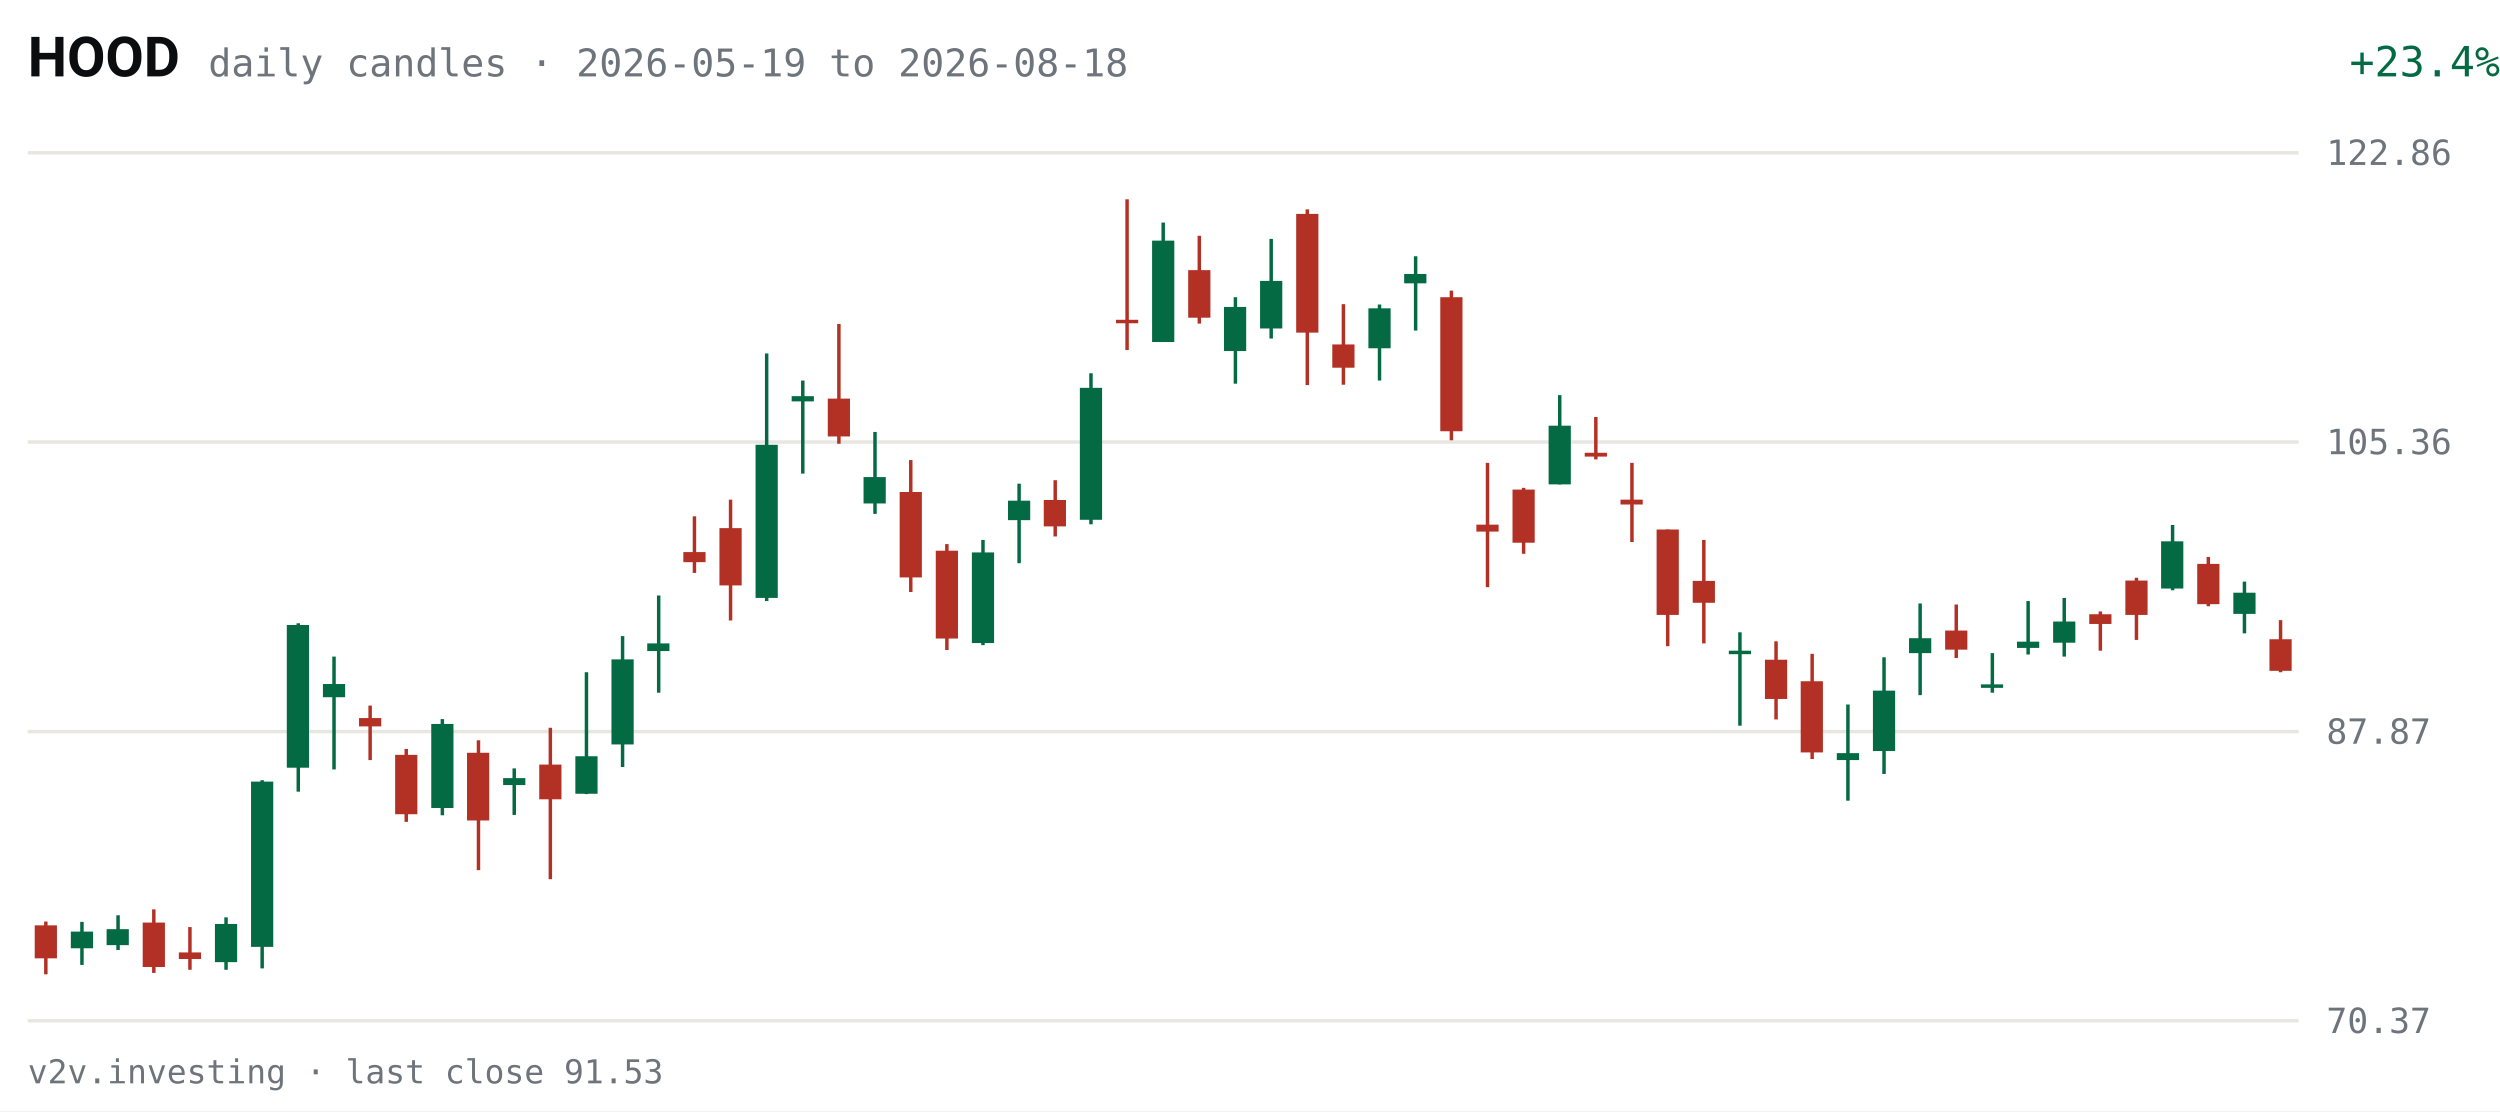
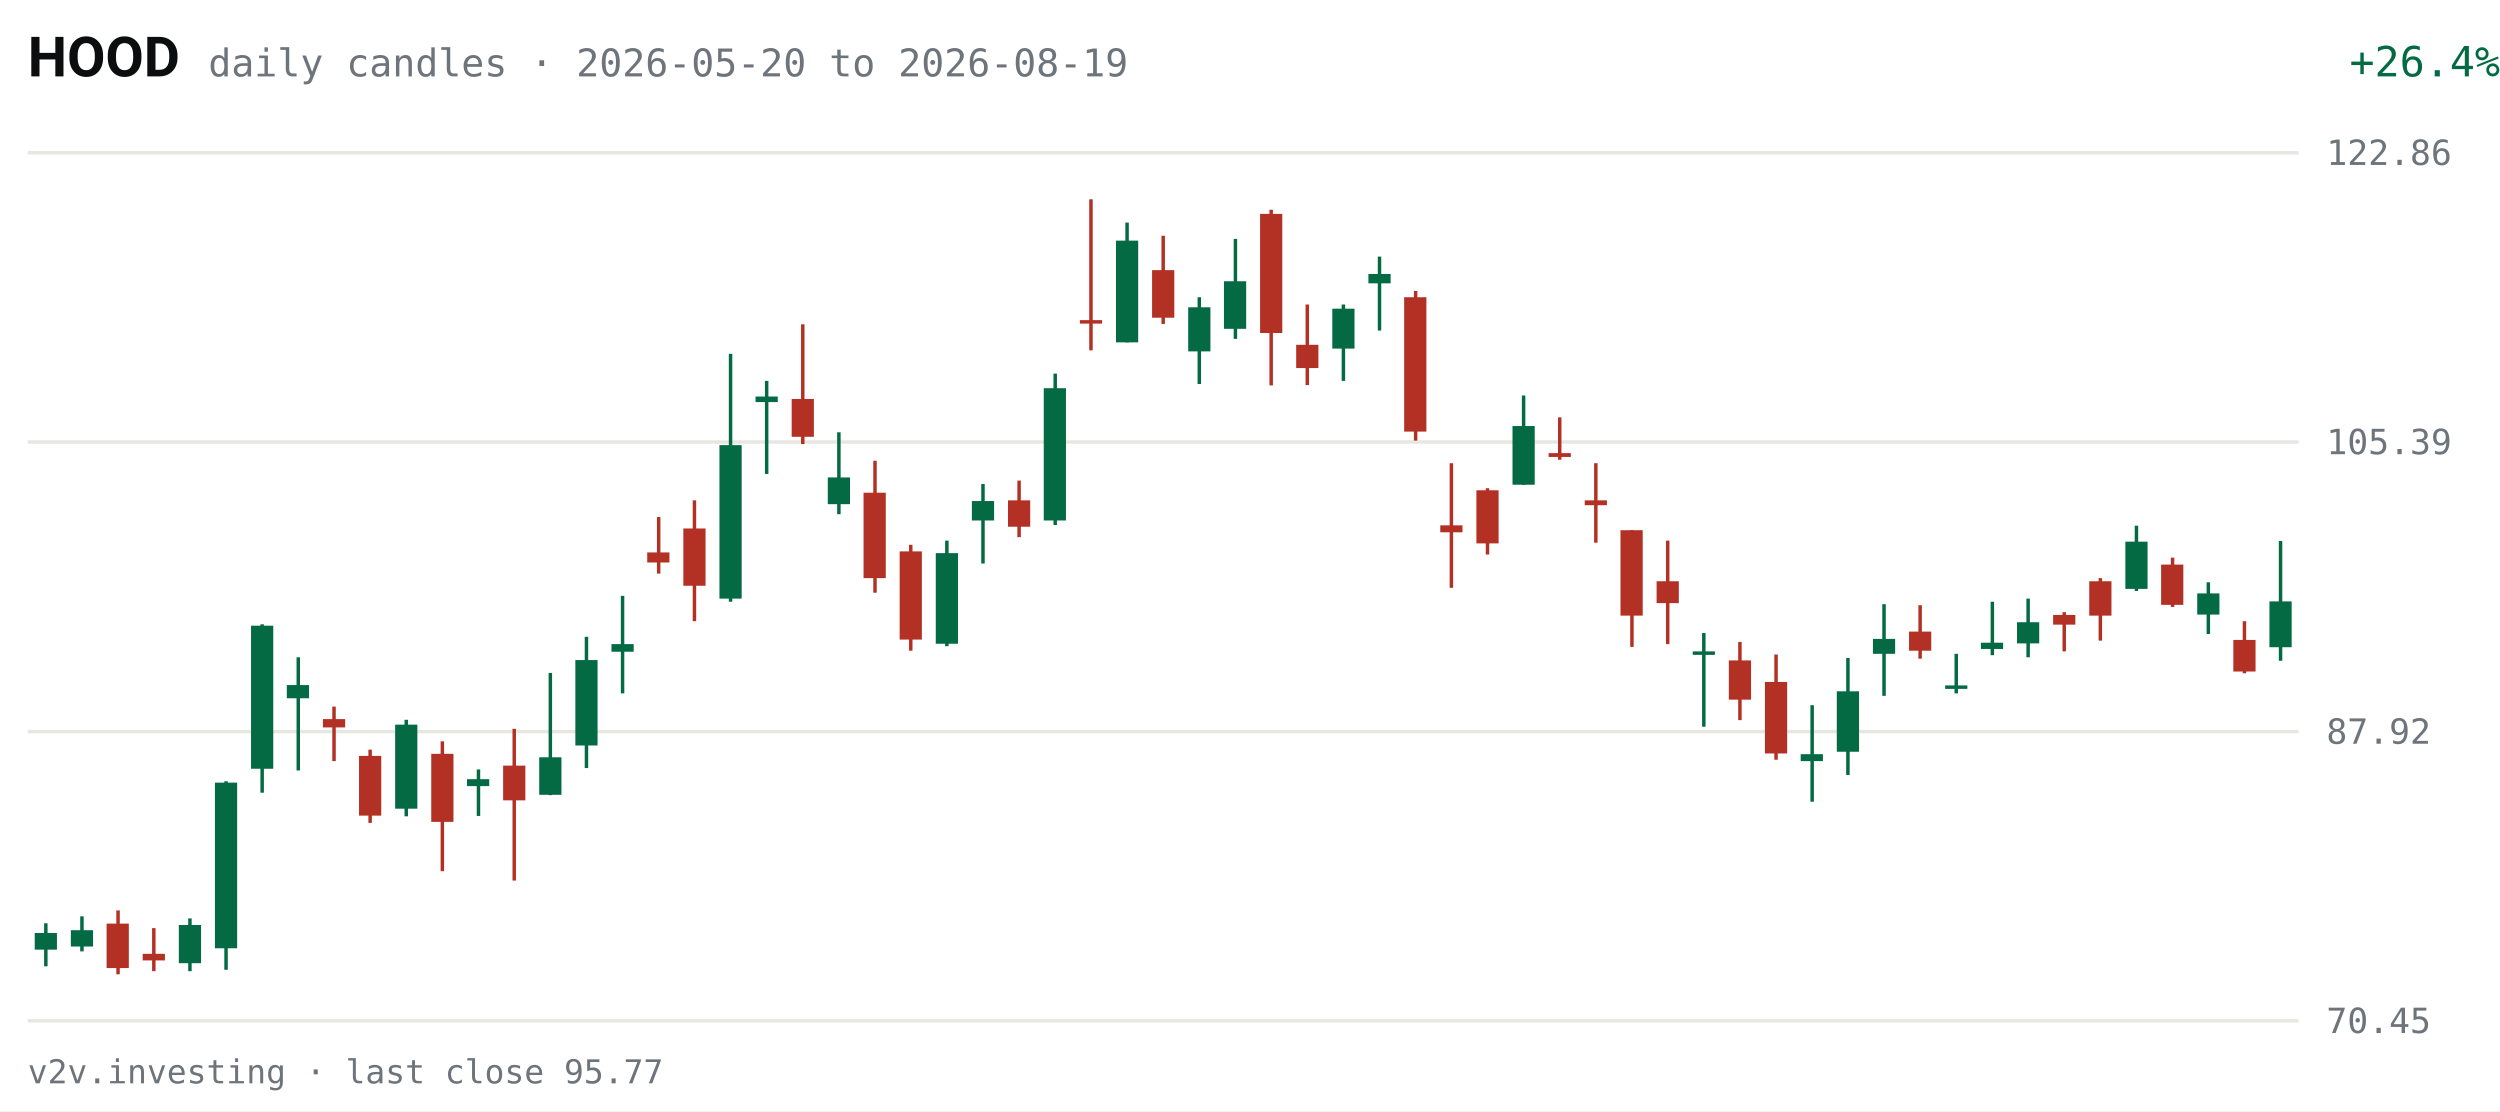
<svg xmlns="http://www.w3.org/2000/svg" viewBox="0 0 720 320" width="720" height="320" role="img" aria-label="HOOD daily candles, last 63 sessions">
  <rect width="720" height="320" fill="#FFFFFF" />
  <text x="8" y="22" fill="#0C0D0E" font-size="16" font-weight="600" font-family="system-ui,-apple-system,Segoe UI,Roboto,sans-serif">HOOD</text>
-   <text x="60" y="22" fill="#6E747B" font-size="11" font-family="ui-monospace,SFMono-Regular,Menlo,Consolas,monospace">daily candles · 2026-05-19 to 2026-08-18</text>
-   <text x="670" y="22" fill="#046A44" font-size="12" text-anchor="end" font-family="ui-monospace,SFMono-Regular,Menlo,Consolas,monospace" transform="translate(50,0)">+23.4%</text>
+   <text x="60" y="22" fill="#6E747B" font-size="11" font-family="ui-monospace,SFMono-Regular,Menlo,Consolas,monospace">daily candles · 2026-05-20 to 2026-08-19</text>
+   <text x="670" y="22" fill="#046A44" font-size="12" text-anchor="end" font-family="ui-monospace,SFMono-Regular,Menlo,Consolas,monospace" transform="translate(50,0)">+26.4%</text>
  <g font-family="ui-monospace,SFMono-Regular,Menlo,Consolas,monospace">
    <line x1="8" y1="294.0" x2="662" y2="294.0" stroke="#E7E6E1" stroke-width="1" />
-     <text x="670" y="297.5" fill="#6E747B" font-size="10">70.37</text>
+     <text x="670" y="297.5" fill="#6E747B" font-size="10">70.45</text>
    <line x1="8" y1="210.7" x2="662" y2="210.7" stroke="#E7E6E1" stroke-width="1" />
-     <text x="670" y="214.2" fill="#6E747B" font-size="10">87.87</text>
+     <text x="670" y="214.2" fill="#6E747B" font-size="10">87.92</text>
    <line x1="8" y1="127.3" x2="662" y2="127.3" stroke="#E7E6E1" stroke-width="1" />
-     <text x="670" y="130.8" fill="#6E747B" font-size="10">105.36</text>
+     <text x="670" y="130.8" fill="#6E747B" font-size="10">105.39</text>
    <line x1="8" y1="44.0" x2="662" y2="44.0" stroke="#E7E6E1" stroke-width="1" />
    <text x="670" y="47.5" fill="#6E747B" font-size="10">122.86</text>
-     <line x1="13.2" y1="265.4" x2="13.2" y2="280.6" stroke="#B33124" stroke-width="1" />
-     <rect x="10.0" y="266.5" width="6.4" height="9.5" fill="#B33124" />
-     <line x1="23.6" y1="265.5" x2="23.6" y2="277.9" stroke="#046A44" stroke-width="1" />
-     <rect x="20.4" y="268.3" width="6.4" height="4.8" fill="#046A44" />
-     <line x1="34.0" y1="263.6" x2="34.0" y2="273.6" stroke="#046A44" stroke-width="1" />
-     <rect x="30.7" y="267.6" width="6.4" height="4.6" fill="#046A44" />
-     <line x1="44.3" y1="261.9" x2="44.3" y2="280.2" stroke="#B33124" stroke-width="1" />
-     <rect x="41.1" y="265.7" width="6.4" height="12.8" fill="#B33124" />
-     <line x1="54.7" y1="267.0" x2="54.7" y2="279.3" stroke="#B33124" stroke-width="1" />
-     <rect x="51.5" y="274.3" width="6.4" height="1.9" fill="#B33124" />
-     <line x1="65.1" y1="264.2" x2="65.1" y2="279.3" stroke="#046A44" stroke-width="1" />
-     <rect x="61.9" y="266.1" width="6.4" height="11.0" fill="#046A44" />
-     <line x1="75.5" y1="224.7" x2="75.5" y2="278.9" stroke="#046A44" stroke-width="1" />
-     <rect x="72.3" y="225.1" width="6.4" height="47.6" fill="#046A44" />
-     <line x1="85.9" y1="179.5" x2="85.9" y2="228.0" stroke="#046A44" stroke-width="1" />
-     <rect x="82.6" y="180.0" width="6.4" height="41.1" fill="#046A44" />
-     <line x1="96.2" y1="189.1" x2="96.2" y2="221.6" stroke="#046A44" stroke-width="1" />
-     <rect x="93.0" y="197.0" width="6.4" height="3.8" fill="#046A44" />
-     <line x1="106.6" y1="203.2" x2="106.6" y2="218.9" stroke="#B33124" stroke-width="1" />
-     <rect x="103.4" y="206.8" width="6.4" height="2.4" fill="#B33124" />
-     <line x1="117.0" y1="215.7" x2="117.0" y2="236.7" stroke="#B33124" stroke-width="1" />
-     <rect x="113.8" y="217.4" width="6.4" height="17.1" fill="#B33124" />
-     <line x1="127.4" y1="207.1" x2="127.4" y2="234.8" stroke="#046A44" stroke-width="1" />
-     <rect x="124.2" y="208.5" width="6.4" height="24.2" fill="#046A44" />
-     <line x1="137.8" y1="213.2" x2="137.8" y2="250.6" stroke="#B33124" stroke-width="1" />
-     <rect x="134.5" y="216.8" width="6.4" height="19.5" fill="#B33124" />
-     <line x1="148.1" y1="221.3" x2="148.1" y2="234.7" stroke="#046A44" stroke-width="1" />
-     <rect x="144.9" y="224.1" width="6.4" height="2.0" fill="#046A44" />
-     <line x1="158.5" y1="209.6" x2="158.5" y2="253.2" stroke="#B33124" stroke-width="1" />
-     <rect x="155.3" y="220.2" width="6.4" height="10.0" fill="#B33124" />
-     <line x1="168.9" y1="193.6" x2="168.9" y2="228.7" stroke="#046A44" stroke-width="1" />
-     <rect x="165.7" y="217.8" width="6.4" height="10.8" fill="#046A44" />
-     <line x1="179.3" y1="183.2" x2="179.3" y2="220.9" stroke="#046A44" stroke-width="1" />
-     <rect x="176.1" y="189.9" width="6.4" height="24.5" fill="#046A44" />
-     <line x1="189.7" y1="171.5" x2="189.7" y2="199.5" stroke="#046A44" stroke-width="1" />
-     <rect x="186.4" y="185.3" width="6.4" height="2.2" fill="#046A44" />
-     <line x1="200.0" y1="148.7" x2="200.0" y2="165.0" stroke="#B33124" stroke-width="1" />
-     <rect x="196.8" y="159.0" width="6.4" height="2.9" fill="#B33124" />
-     <line x1="210.4" y1="143.9" x2="210.4" y2="178.7" stroke="#B33124" stroke-width="1" />
-     <rect x="207.2" y="152.1" width="6.4" height="16.5" fill="#B33124" />
-     <line x1="220.8" y1="101.8" x2="220.8" y2="173.1" stroke="#046A44" stroke-width="1" />
-     <rect x="217.6" y="128.1" width="6.4" height="44.1" fill="#046A44" />
-     <line x1="231.2" y1="109.6" x2="231.2" y2="136.4" stroke="#046A44" stroke-width="1" />
-     <rect x="228.0" y="114.1" width="6.4" height="1.5" fill="#046A44" />
-     <line x1="241.6" y1="93.3" x2="241.6" y2="127.8" stroke="#B33124" stroke-width="1" />
-     <rect x="238.4" y="114.8" width="6.4" height="10.9" fill="#B33124" />
-     <line x1="252.0" y1="124.4" x2="252.0" y2="148.0" stroke="#046A44" stroke-width="1" />
-     <rect x="248.7" y="137.4" width="6.4" height="7.6" fill="#046A44" />
-     <line x1="262.3" y1="132.5" x2="262.3" y2="170.5" stroke="#B33124" stroke-width="1" />
-     <rect x="259.1" y="141.7" width="6.4" height="24.6" fill="#B33124" />
-     <line x1="272.7" y1="156.7" x2="272.7" y2="187.2" stroke="#B33124" stroke-width="1" />
-     <rect x="269.5" y="158.6" width="6.4" height="25.3" fill="#B33124" />
-     <line x1="283.1" y1="155.5" x2="283.1" y2="185.8" stroke="#046A44" stroke-width="1" />
-     <rect x="279.9" y="159.1" width="6.4" height="26.1" fill="#046A44" />
-     <line x1="293.5" y1="139.3" x2="293.5" y2="162.2" stroke="#046A44" stroke-width="1" />
-     <rect x="290.3" y="144.2" width="6.4" height="5.6" fill="#046A44" />
-     <line x1="303.9" y1="138.3" x2="303.9" y2="154.5" stroke="#B33124" stroke-width="1" />
-     <rect x="300.6" y="144.0" width="6.4" height="7.6" fill="#B33124" />
-     <line x1="314.2" y1="107.5" x2="314.2" y2="151.0" stroke="#046A44" stroke-width="1" />
-     <rect x="311.0" y="111.7" width="6.4" height="38.0" fill="#046A44" />
-     <line x1="324.6" y1="57.4" x2="324.6" y2="100.8" stroke="#B33124" stroke-width="1" />
-     <rect x="321.4" y="92.1" width="6.4" height="1.0" fill="#B33124" />
-     <line x1="335.0" y1="64.1" x2="335.0" y2="98.5" stroke="#046A44" stroke-width="1" />
-     <rect x="331.8" y="69.3" width="6.4" height="29.2" fill="#046A44" />
-     <line x1="345.4" y1="67.9" x2="345.4" y2="93.2" stroke="#B33124" stroke-width="1" />
-     <rect x="342.2" y="77.8" width="6.4" height="13.7" fill="#B33124" />
-     <line x1="355.8" y1="85.6" x2="355.8" y2="110.5" stroke="#046A44" stroke-width="1" />
-     <rect x="352.5" y="88.4" width="6.4" height="12.7" fill="#046A44" />
-     <line x1="366.1" y1="68.8" x2="366.1" y2="97.5" stroke="#046A44" stroke-width="1" />
-     <rect x="362.9" y="80.9" width="6.4" height="13.7" fill="#046A44" />
-     <line x1="376.5" y1="60.3" x2="376.5" y2="110.9" stroke="#B33124" stroke-width="1" />
-     <rect x="373.3" y="61.6" width="6.4" height="34.2" fill="#B33124" />
-     <line x1="386.9" y1="87.6" x2="386.9" y2="110.8" stroke="#B33124" stroke-width="1" />
-     <rect x="383.7" y="99.2" width="6.4" height="6.7" fill="#B33124" />
-     <line x1="397.3" y1="87.7" x2="397.3" y2="109.6" stroke="#046A44" stroke-width="1" />
-     <rect x="394.1" y="88.8" width="6.4" height="11.5" fill="#046A44" />
-     <line x1="407.7" y1="73.8" x2="407.7" y2="95.2" stroke="#046A44" stroke-width="1" />
-     <rect x="404.4" y="78.9" width="6.4" height="2.7" fill="#046A44" />
-     <line x1="418.0" y1="83.7" x2="418.0" y2="126.8" stroke="#B33124" stroke-width="1" />
-     <rect x="414.8" y="85.6" width="6.4" height="38.6" fill="#B33124" />
-     <line x1="428.4" y1="133.3" x2="428.4" y2="169.1" stroke="#B33124" stroke-width="1" />
-     <rect x="425.2" y="151.1" width="6.4" height="2.0" fill="#B33124" />
-     <line x1="438.8" y1="140.5" x2="438.8" y2="159.5" stroke="#B33124" stroke-width="1" />
-     <rect x="435.6" y="141.0" width="6.4" height="15.3" fill="#B33124" />
-     <line x1="449.2" y1="113.8" x2="449.2" y2="139.5" stroke="#046A44" stroke-width="1" />
-     <rect x="446.0" y="122.6" width="6.4" height="16.9" fill="#046A44" />
-     <line x1="459.6" y1="120.1" x2="459.6" y2="132.3" stroke="#B33124" stroke-width="1" />
-     <rect x="456.4" y="130.4" width="6.4" height="1.1" fill="#B33124" />
-     <line x1="470.0" y1="133.3" x2="470.0" y2="156.1" stroke="#B33124" stroke-width="1" />
-     <rect x="466.7" y="143.9" width="6.4" height="1.4" fill="#B33124" />
-     <line x1="480.3" y1="152.5" x2="480.3" y2="186.1" stroke="#B33124" stroke-width="1" />
-     <rect x="477.1" y="152.5" width="6.4" height="24.6" fill="#B33124" />
-     <line x1="490.7" y1="155.5" x2="490.7" y2="185.3" stroke="#B33124" stroke-width="1" />
-     <rect x="487.5" y="167.3" width="6.4" height="6.3" fill="#B33124" />
-     <line x1="501.1" y1="182.1" x2="501.1" y2="209.0" stroke="#046A44" stroke-width="1" />
-     <rect x="497.9" y="187.4" width="6.4" height="1.0" fill="#046A44" />
-     <line x1="511.5" y1="184.7" x2="511.5" y2="207.2" stroke="#B33124" stroke-width="1" />
-     <rect x="508.3" y="190.0" width="6.4" height="11.3" fill="#B33124" />
-     <line x1="521.9" y1="188.3" x2="521.9" y2="218.6" stroke="#B33124" stroke-width="1" />
-     <rect x="518.6" y="196.2" width="6.4" height="20.5" fill="#B33124" />
-     <line x1="532.2" y1="202.9" x2="532.2" y2="230.6" stroke="#046A44" stroke-width="1" />
-     <rect x="529.0" y="216.9" width="6.4" height="2.0" fill="#046A44" />
-     <line x1="542.6" y1="189.3" x2="542.6" y2="222.9" stroke="#046A44" stroke-width="1" />
-     <rect x="539.4" y="198.9" width="6.4" height="17.4" fill="#046A44" />
-     <line x1="553.0" y1="173.8" x2="553.0" y2="200.2" stroke="#046A44" stroke-width="1" />
-     <rect x="549.8" y="183.8" width="6.4" height="4.3" fill="#046A44" />
-     <line x1="563.4" y1="174.1" x2="563.4" y2="189.5" stroke="#B33124" stroke-width="1" />
-     <rect x="560.2" y="181.6" width="6.4" height="5.5" fill="#B33124" />
-     <line x1="573.8" y1="188.1" x2="573.8" y2="199.5" stroke="#046A44" stroke-width="1" />
-     <rect x="570.5" y="197.1" width="6.4" height="1.0" fill="#046A44" />
-     <line x1="584.1" y1="173.1" x2="584.1" y2="188.5" stroke="#046A44" stroke-width="1" />
-     <rect x="580.9" y="184.8" width="6.4" height="1.8" fill="#046A44" />
-     <line x1="594.5" y1="172.2" x2="594.5" y2="189.1" stroke="#046A44" stroke-width="1" />
-     <rect x="591.3" y="179.0" width="6.4" height="6.1" fill="#046A44" />
-     <line x1="604.9" y1="176.1" x2="604.9" y2="187.4" stroke="#B33124" stroke-width="1" />
-     <rect x="601.7" y="176.9" width="6.4" height="2.8" fill="#B33124" />
-     <line x1="615.3" y1="166.4" x2="615.3" y2="184.3" stroke="#B33124" stroke-width="1" />
-     <rect x="612.1" y="167.2" width="6.4" height="9.9" fill="#B33124" />
-     <line x1="625.7" y1="151.2" x2="625.7" y2="170.0" stroke="#046A44" stroke-width="1" />
-     <rect x="622.4" y="155.9" width="6.4" height="13.6" fill="#046A44" />
-     <line x1="636.0" y1="160.4" x2="636.0" y2="174.6" stroke="#B33124" stroke-width="1" />
-     <rect x="632.8" y="162.4" width="6.4" height="11.6" fill="#B33124" />
-     <line x1="646.4" y1="167.5" x2="646.4" y2="182.4" stroke="#046A44" stroke-width="1" />
-     <rect x="643.2" y="170.7" width="6.4" height="6.1" fill="#046A44" />
-     <line x1="656.8" y1="178.6" x2="656.8" y2="193.6" stroke="#B33124" stroke-width="1" />
-     <rect x="653.6" y="184.1" width="6.4" height="9.1" fill="#B33124" />
+     <line x1="13.2" y1="265.9" x2="13.2" y2="278.3" stroke="#046A44" stroke-width="1" />
+     <rect x="10.0" y="268.7" width="6.4" height="4.8" fill="#046A44" />
+     <line x1="23.6" y1="263.9" x2="23.6" y2="274.0" stroke="#046A44" stroke-width="1" />
+     <rect x="20.4" y="267.9" width="6.4" height="4.7" fill="#046A44" />
+     <line x1="34.0" y1="262.2" x2="34.0" y2="280.6" stroke="#B33124" stroke-width="1" />
+     <rect x="30.7" y="266.0" width="6.4" height="12.8" fill="#B33124" />
+     <line x1="44.3" y1="267.3" x2="44.3" y2="279.7" stroke="#B33124" stroke-width="1" />
+     <rect x="41.1" y="274.7" width="6.4" height="1.9" fill="#B33124" />
+     <line x1="54.7" y1="264.5" x2="54.7" y2="279.7" stroke="#046A44" stroke-width="1" />
+     <rect x="51.5" y="266.4" width="6.4" height="11.0" fill="#046A44" />
+     <line x1="65.1" y1="225.0" x2="65.1" y2="279.3" stroke="#046A44" stroke-width="1" />
+     <rect x="61.9" y="225.4" width="6.4" height="47.7" fill="#046A44" />
+     <line x1="75.5" y1="179.8" x2="75.5" y2="228.3" stroke="#046A44" stroke-width="1" />
+     <rect x="72.3" y="180.2" width="6.4" height="41.2" fill="#046A44" />
+     <line x1="85.9" y1="189.3" x2="85.9" y2="221.9" stroke="#046A44" stroke-width="1" />
+     <rect x="82.6" y="197.3" width="6.4" height="3.8" fill="#046A44" />
+     <line x1="96.2" y1="203.5" x2="96.2" y2="219.2" stroke="#B33124" stroke-width="1" />
+     <rect x="93.0" y="207.1" width="6.4" height="2.4" fill="#B33124" />
+     <line x1="106.6" y1="215.9" x2="106.6" y2="237.0" stroke="#B33124" stroke-width="1" />
+     <rect x="103.4" y="217.7" width="6.4" height="17.2" fill="#B33124" />
+     <line x1="117.0" y1="207.3" x2="117.0" y2="235.1" stroke="#046A44" stroke-width="1" />
+     <rect x="113.8" y="208.7" width="6.4" height="24.2" fill="#046A44" />
+     <line x1="127.4" y1="213.5" x2="127.4" y2="250.9" stroke="#B33124" stroke-width="1" />
+     <rect x="124.2" y="217.1" width="6.4" height="19.6" fill="#B33124" />
+     <line x1="137.8" y1="221.6" x2="137.8" y2="235.0" stroke="#046A44" stroke-width="1" />
+     <rect x="134.5" y="224.4" width="6.4" height="2.0" fill="#046A44" />
+     <line x1="148.1" y1="209.9" x2="148.1" y2="253.6" stroke="#B33124" stroke-width="1" />
+     <rect x="144.9" y="220.5" width="6.4" height="10.0" fill="#B33124" />
+     <line x1="158.5" y1="193.8" x2="158.5" y2="229.0" stroke="#046A44" stroke-width="1" />
+     <rect x="155.3" y="218.1" width="6.4" height="10.8" fill="#046A44" />
+     <line x1="168.9" y1="183.4" x2="168.9" y2="221.2" stroke="#046A44" stroke-width="1" />
+     <rect x="165.7" y="190.1" width="6.4" height="24.6" fill="#046A44" />
+     <line x1="179.3" y1="171.6" x2="179.3" y2="199.7" stroke="#046A44" stroke-width="1" />
+     <rect x="176.1" y="185.5" width="6.4" height="2.2" fill="#046A44" />
+     <line x1="189.7" y1="148.9" x2="189.7" y2="165.2" stroke="#B33124" stroke-width="1" />
+     <rect x="186.4" y="159.1" width="6.4" height="2.9" fill="#B33124" />
+     <line x1="200.0" y1="144.1" x2="200.0" y2="178.9" stroke="#B33124" stroke-width="1" />
+     <rect x="196.8" y="152.2" width="6.4" height="16.5" fill="#B33124" />
+     <line x1="210.4" y1="101.9" x2="210.4" y2="173.3" stroke="#046A44" stroke-width="1" />
+     <rect x="207.2" y="128.2" width="6.4" height="44.2" fill="#046A44" />
+     <line x1="220.8" y1="109.7" x2="220.8" y2="136.5" stroke="#046A44" stroke-width="1" />
+     <rect x="217.6" y="114.2" width="6.4" height="1.6" fill="#046A44" />
+     <line x1="231.2" y1="93.4" x2="231.2" y2="127.9" stroke="#B33124" stroke-width="1" />
+     <rect x="228.0" y="114.9" width="6.4" height="10.9" fill="#B33124" />
+     <line x1="241.6" y1="124.5" x2="241.6" y2="148.1" stroke="#046A44" stroke-width="1" />
+     <rect x="238.4" y="137.5" width="6.4" height="7.7" fill="#046A44" />
+     <line x1="252.0" y1="132.7" x2="252.0" y2="170.7" stroke="#B33124" stroke-width="1" />
+     <rect x="248.7" y="141.9" width="6.4" height="24.6" fill="#B33124" />
+     <line x1="262.3" y1="156.9" x2="262.3" y2="187.4" stroke="#B33124" stroke-width="1" />
+     <rect x="259.1" y="158.8" width="6.4" height="25.4" fill="#B33124" />
+     <line x1="272.7" y1="155.7" x2="272.7" y2="186.1" stroke="#046A44" stroke-width="1" />
+     <rect x="269.5" y="159.3" width="6.4" height="26.1" fill="#046A44" />
+     <line x1="283.1" y1="139.4" x2="283.1" y2="162.3" stroke="#046A44" stroke-width="1" />
+     <rect x="279.9" y="144.3" width="6.4" height="5.6" fill="#046A44" />
+     <line x1="293.5" y1="138.4" x2="293.5" y2="154.7" stroke="#B33124" stroke-width="1" />
+     <rect x="290.3" y="144.1" width="6.4" height="7.6" fill="#B33124" />
+     <line x1="303.9" y1="107.6" x2="303.9" y2="151.2" stroke="#046A44" stroke-width="1" />
+     <rect x="300.6" y="111.8" width="6.4" height="38.1" fill="#046A44" />
+     <line x1="314.2" y1="57.4" x2="314.2" y2="100.9" stroke="#B33124" stroke-width="1" />
+     <rect x="311.0" y="92.2" width="6.4" height="1.0" fill="#B33124" />
+     <line x1="324.6" y1="64.1" x2="324.6" y2="98.6" stroke="#046A44" stroke-width="1" />
+     <rect x="321.4" y="69.3" width="6.4" height="29.3" fill="#046A44" />
+     <line x1="335.0" y1="67.9" x2="335.0" y2="93.3" stroke="#B33124" stroke-width="1" />
+     <rect x="331.8" y="77.8" width="6.4" height="13.7" fill="#B33124" />
+     <line x1="345.4" y1="85.6" x2="345.4" y2="110.6" stroke="#046A44" stroke-width="1" />
+     <rect x="342.2" y="88.5" width="6.4" height="12.7" fill="#046A44" />
+     <line x1="355.8" y1="68.8" x2="355.8" y2="97.6" stroke="#046A44" stroke-width="1" />
+     <rect x="352.5" y="81.0" width="6.4" height="13.7" fill="#046A44" />
+     <line x1="366.1" y1="60.4" x2="366.1" y2="111.0" stroke="#B33124" stroke-width="1" />
+     <rect x="362.9" y="61.6" width="6.4" height="34.3" fill="#B33124" />
+     <line x1="376.5" y1="87.7" x2="376.5" y2="110.9" stroke="#B33124" stroke-width="1" />
+     <rect x="373.3" y="99.3" width="6.4" height="6.7" fill="#B33124" />
+     <line x1="386.9" y1="87.7" x2="386.9" y2="109.7" stroke="#046A44" stroke-width="1" />
+     <rect x="383.7" y="88.9" width="6.4" height="11.5" fill="#046A44" />
+     <line x1="397.3" y1="73.9" x2="397.3" y2="95.2" stroke="#046A44" stroke-width="1" />
+     <rect x="394.1" y="78.9" width="6.4" height="2.7" fill="#046A44" />
+     <line x1="407.7" y1="83.8" x2="407.7" y2="126.9" stroke="#B33124" stroke-width="1" />
+     <rect x="404.4" y="85.6" width="6.4" height="38.7" fill="#B33124" />
+     <line x1="418.0" y1="133.4" x2="418.0" y2="169.3" stroke="#B33124" stroke-width="1" />
+     <rect x="414.8" y="151.3" width="6.4" height="2.0" fill="#B33124" />
+     <line x1="428.4" y1="140.6" x2="428.4" y2="159.7" stroke="#B33124" stroke-width="1" />
+     <rect x="425.2" y="141.2" width="6.4" height="15.3" fill="#B33124" />
+     <line x1="438.8" y1="113.9" x2="438.8" y2="139.6" stroke="#046A44" stroke-width="1" />
+     <rect x="435.6" y="122.7" width="6.4" height="16.9" fill="#046A44" />
+     <line x1="449.2" y1="120.2" x2="449.2" y2="132.4" stroke="#B33124" stroke-width="1" />
+     <rect x="446.0" y="130.5" width="6.4" height="1.1" fill="#B33124" />
+     <line x1="459.6" y1="133.4" x2="459.6" y2="156.3" stroke="#B33124" stroke-width="1" />
+     <rect x="456.4" y="144.1" width="6.4" height="1.4" fill="#B33124" />
+     <line x1="470.0" y1="152.7" x2="470.0" y2="186.3" stroke="#B33124" stroke-width="1" />
+     <rect x="466.7" y="152.7" width="6.4" height="24.6" fill="#B33124" />
+     <line x1="480.3" y1="155.7" x2="480.3" y2="185.5" stroke="#B33124" stroke-width="1" />
+     <rect x="477.1" y="167.4" width="6.4" height="6.3" fill="#B33124" />
+     <line x1="490.7" y1="182.3" x2="490.7" y2="209.3" stroke="#046A44" stroke-width="1" />
+     <rect x="487.5" y="187.6" width="6.4" height="1.0" fill="#046A44" />
+     <line x1="501.1" y1="184.9" x2="501.1" y2="207.4" stroke="#B33124" stroke-width="1" />
+     <rect x="497.9" y="190.2" width="6.4" height="11.3" fill="#B33124" />
+     <line x1="511.5" y1="188.5" x2="511.5" y2="218.8" stroke="#B33124" stroke-width="1" />
+     <rect x="508.3" y="196.4" width="6.4" height="20.6" fill="#B33124" />
+     <line x1="521.9" y1="203.1" x2="521.9" y2="230.9" stroke="#046A44" stroke-width="1" />
+     <rect x="518.6" y="217.2" width="6.4" height="2.0" fill="#046A44" />
+     <line x1="532.2" y1="189.5" x2="532.2" y2="223.2" stroke="#046A44" stroke-width="1" />
+     <rect x="529.0" y="199.1" width="6.4" height="17.4" fill="#046A44" />
+     <line x1="542.6" y1="174.0" x2="542.6" y2="200.4" stroke="#046A44" stroke-width="1" />
+     <rect x="539.4" y="184.0" width="6.4" height="4.3" fill="#046A44" />
+     <line x1="553.0" y1="174.3" x2="553.0" y2="189.7" stroke="#B33124" stroke-width="1" />
+     <rect x="549.8" y="181.9" width="6.4" height="5.5" fill="#B33124" />
+     <line x1="563.4" y1="188.3" x2="563.4" y2="199.7" stroke="#046A44" stroke-width="1" />
+     <rect x="560.2" y="197.4" width="6.4" height="1.0" fill="#046A44" />
+     <line x1="573.8" y1="173.3" x2="573.8" y2="188.7" stroke="#046A44" stroke-width="1" />
+     <rect x="570.5" y="185.1" width="6.4" height="1.8" fill="#046A44" />
+     <line x1="584.1" y1="172.4" x2="584.1" y2="189.3" stroke="#046A44" stroke-width="1" />
+     <rect x="580.9" y="179.2" width="6.4" height="6.1" fill="#046A44" />
+     <line x1="594.5" y1="176.3" x2="594.5" y2="187.6" stroke="#B33124" stroke-width="1" />
+     <rect x="591.3" y="177.1" width="6.4" height="2.8" fill="#B33124" />
+     <line x1="604.9" y1="166.5" x2="604.9" y2="184.5" stroke="#B33124" stroke-width="1" />
+     <rect x="601.7" y="167.4" width="6.4" height="9.9" fill="#B33124" />
+     <line x1="615.3" y1="151.4" x2="615.3" y2="170.2" stroke="#046A44" stroke-width="1" />
+     <rect x="612.1" y="156.0" width="6.4" height="13.6" fill="#046A44" />
+     <line x1="625.7" y1="160.6" x2="625.7" y2="174.8" stroke="#B33124" stroke-width="1" />
+     <rect x="622.4" y="162.6" width="6.4" height="11.6" fill="#B33124" />
+     <line x1="636.0" y1="167.7" x2="636.0" y2="182.6" stroke="#046A44" stroke-width="1" />
+     <rect x="632.8" y="170.9" width="6.4" height="6.1" fill="#046A44" />
+     <line x1="646.4" y1="178.9" x2="646.4" y2="193.9" stroke="#B33124" stroke-width="1" />
+     <rect x="643.2" y="184.3" width="6.4" height="9.1" fill="#B33124" />
+     <line x1="656.8" y1="155.8" x2="656.8" y2="190.3" stroke="#046A44" stroke-width="1" />
+     <rect x="653.6" y="173.2" width="6.4" height="13.2" fill="#046A44" />
  </g>
-   <text x="8" y="312" fill="#6E747B" font-size="9.5" font-family="ui-monospace,SFMono-Regular,Menlo,Consolas,monospace">v2v.investing · last close 91.53</text>
+   <text x="8" y="312" fill="#6E747B" font-size="9.5" font-family="ui-monospace,SFMono-Regular,Menlo,Consolas,monospace">v2v.investing · last close 95.77</text>
</svg>
